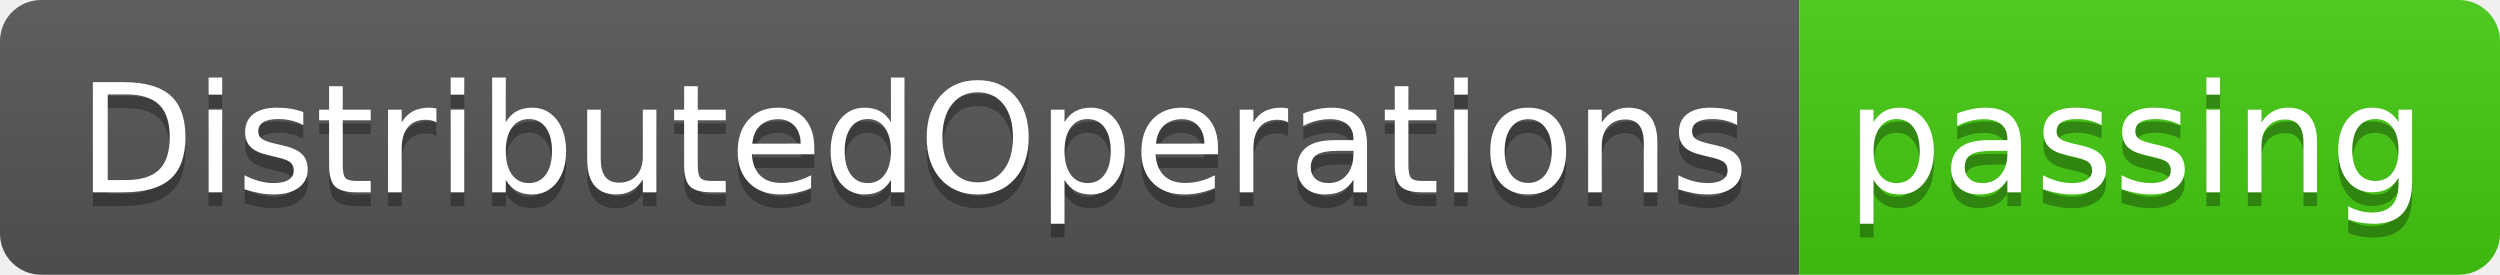
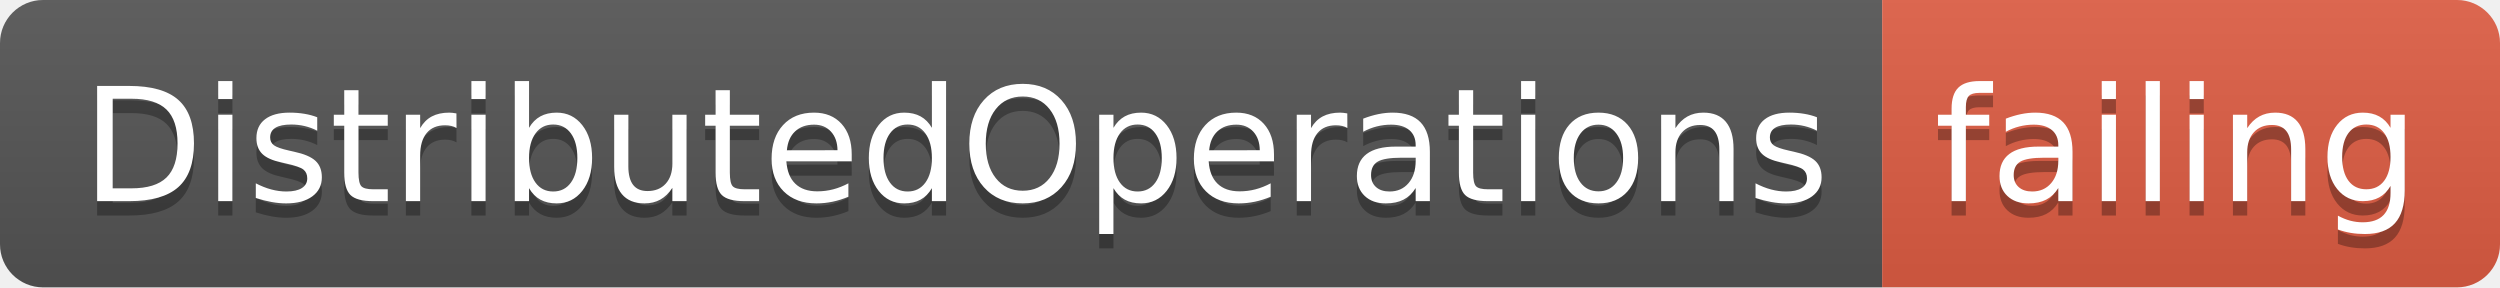
- <svg xmlns="http://www.w3.org/2000/svg" width="182" height="20">
+ <svg xmlns="http://www.w3.org/2000/svg" width="174" height="20">
  <linearGradient id="smooth" x2="0" y2="100%">
    <stop offset="0" stop-color="#bbb" stop-opacity=".1" />
    <stop offset="1" stop-opacity=".1" />
  </linearGradient>
  <clipPath id="round">
-     <rect width="182" height="20" rx="3" fill="#fff" />
+     <rect width="174" height="20" rx="3" fill="#fff" />
  </clipPath>
  <g clip-path="url(#round)">
    <rect width="131" height="20" fill="#555" />
-     <rect x="131" width="51" height="20" fill="#4c1" />
-     <rect width="182" height="20" fill="url(#smooth)" />
+     <rect x="131" width="43" height="20" fill="#e05d44" />
+     <rect width="174" height="20" fill="url(#smooth)" />
  </g>
  <g fill="#fff" text-anchor="middle" font-family="DejaVu Sans,Verdana,Geneva,sans-serif" font-size="110">
    <text x="665" y="150" fill="#010101" fill-opacity=".3" transform="scale(0.1)" textLength="1210" lengthAdjust="spacing">DistributedOperations</text>
    <text x="665" y="140" transform="scale(0.1)" textLength="1210" lengthAdjust="spacing">DistributedOperations</text>
-     <text x="1555" y="150" fill="#010101" fill-opacity=".3" transform="scale(0.1)" textLength="410" lengthAdjust="spacing">passing</text>
-     <text x="1555" y="140" transform="scale(0.1)" textLength="410" lengthAdjust="spacing">passing</text>
+     <text x="1515" y="150" fill="#010101" fill-opacity=".3" transform="scale(0.1)" textLength="330" lengthAdjust="spacing">failing</text>
+     <text x="1515" y="140" transform="scale(0.1)" textLength="330" lengthAdjust="spacing">failing</text>
  </g>
</svg>
